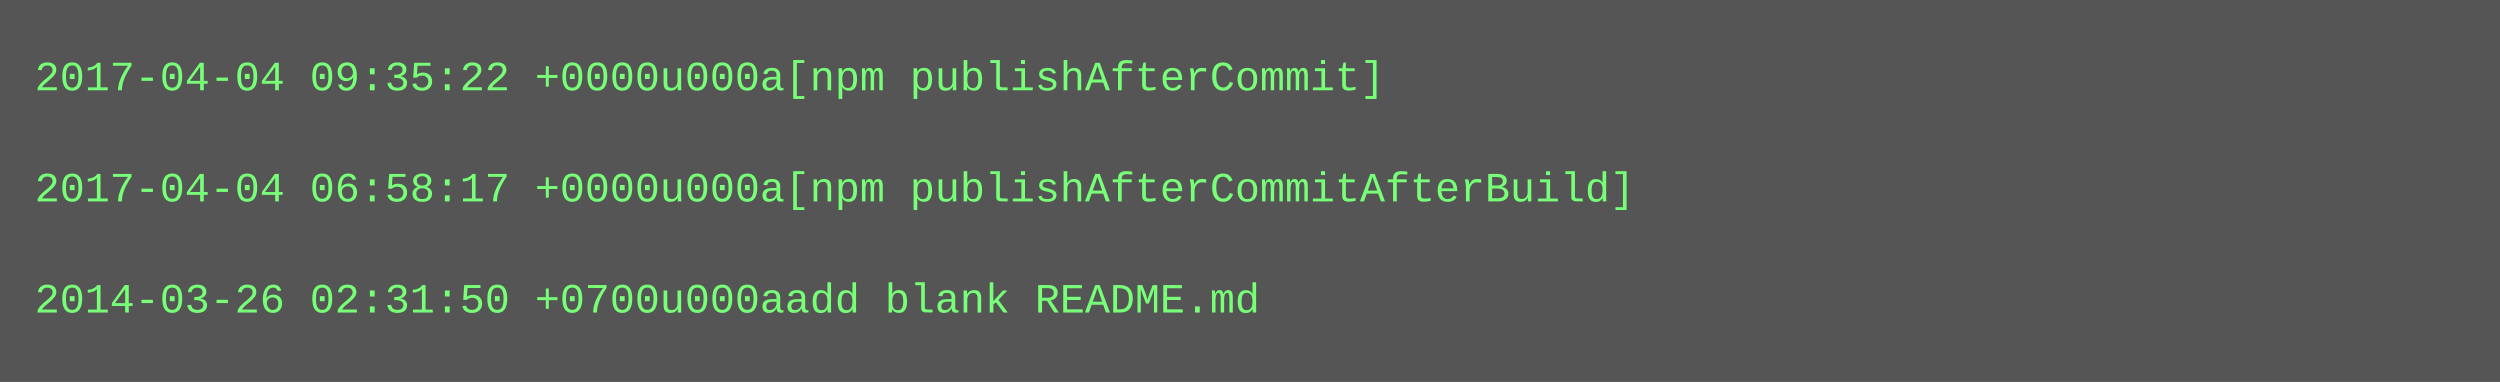
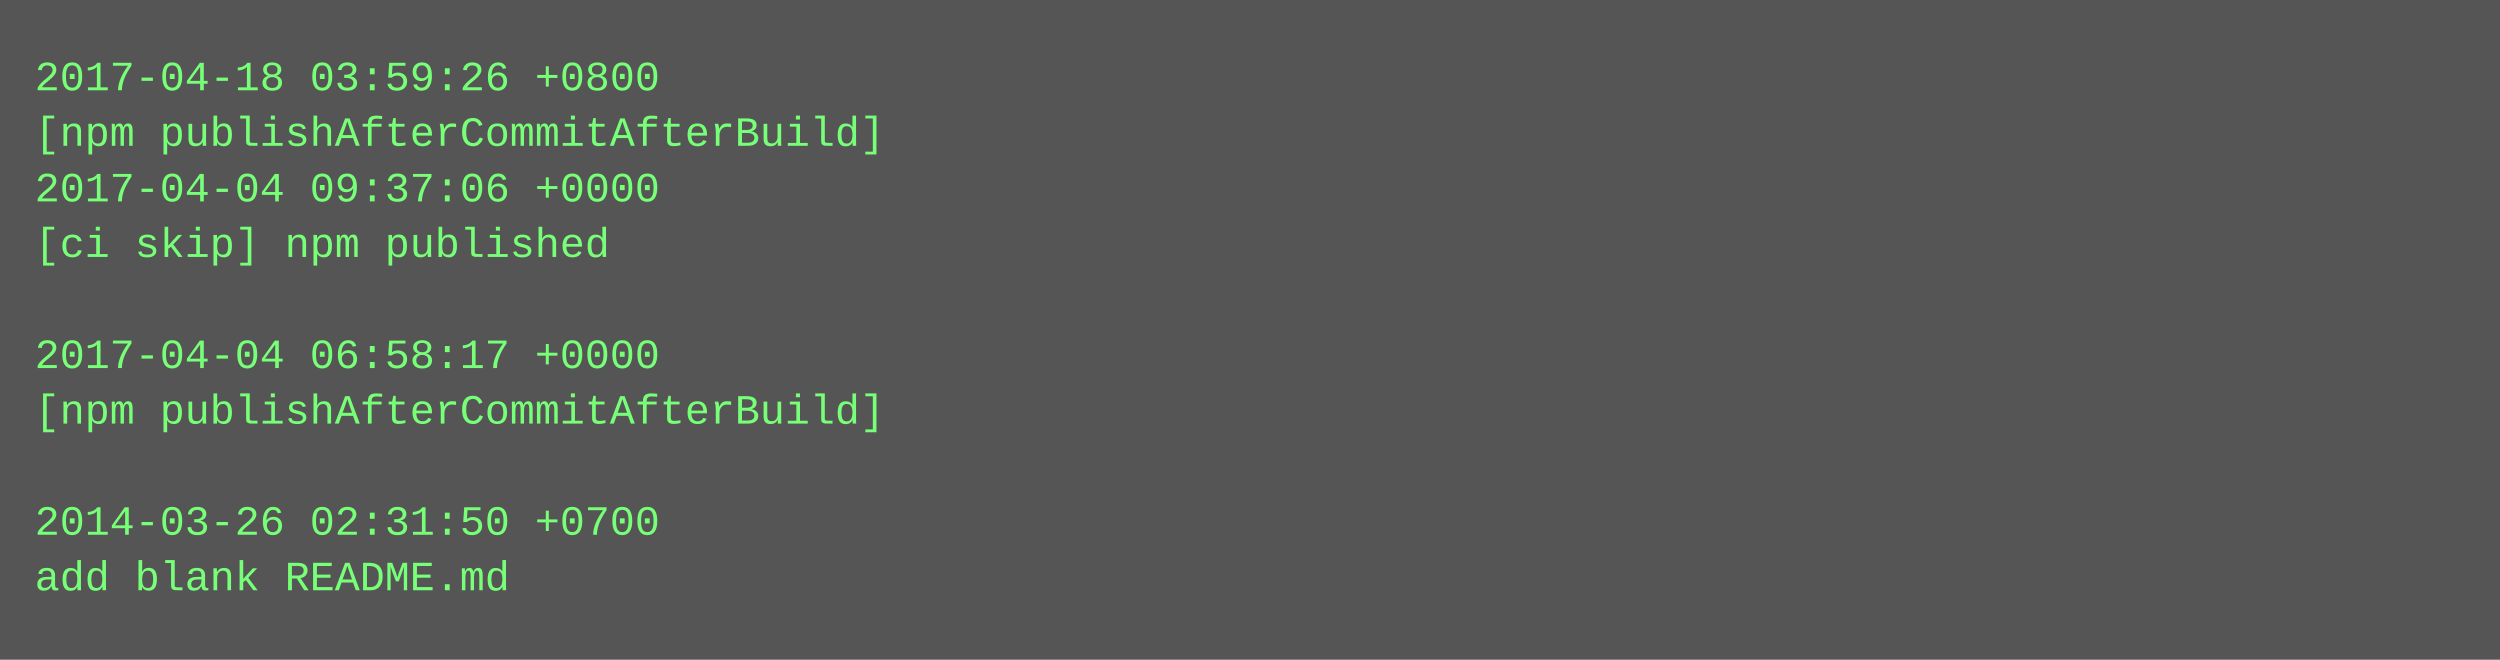
- <svg xmlns="http://www.w3.org/2000/svg" height="110" width="720">
-   <rect height="110" fill="#555" width="720" />
+ <svg xmlns="http://www.w3.org/2000/svg" height="190" width="720">
+   <rect height="190" fill="#555" width="720" />
  <text fill="#7f7" font-family="Courier New" font-size="12" xml:space="preserve">
-     <tspan x="10" y="26">2017-04-04 09:35:22 +0000u000a[npm publishAfterCommit]</tspan>
-     <tspan x="10" y="42" />
-     <tspan x="10" y="58">2017-04-04 06:58:17 +0000u000a[npm publishAfterCommitAfterBuild]</tspan>
-     <tspan x="10" y="74" />
-     <tspan x="10" y="90">2014-03-26 02:31:50 +0700u000aadd blank README.md</tspan>
+     <tspan x="10" y="26">2017-04-18 03:59:26 +0800</tspan>
+     <tspan x="10" y="42">[npm publishAfterCommitAfterBuild]</tspan>
+     <tspan x="10" y="58">2017-04-04 09:37:06 +0000</tspan>
+     <tspan x="10" y="74">[ci skip] npm published</tspan>
+     <tspan x="10" y="90" />
+     <tspan x="10" y="106">2017-04-04 06:58:17 +0000</tspan>
+     <tspan x="10" y="122">[npm publishAfterCommitAfterBuild]</tspan>
+     <tspan x="10" y="138" />
+     <tspan x="10" y="154">2014-03-26 02:31:50 +0700</tspan>
+     <tspan x="10" y="170">add blank README.md</tspan>
  </text>
</svg>
